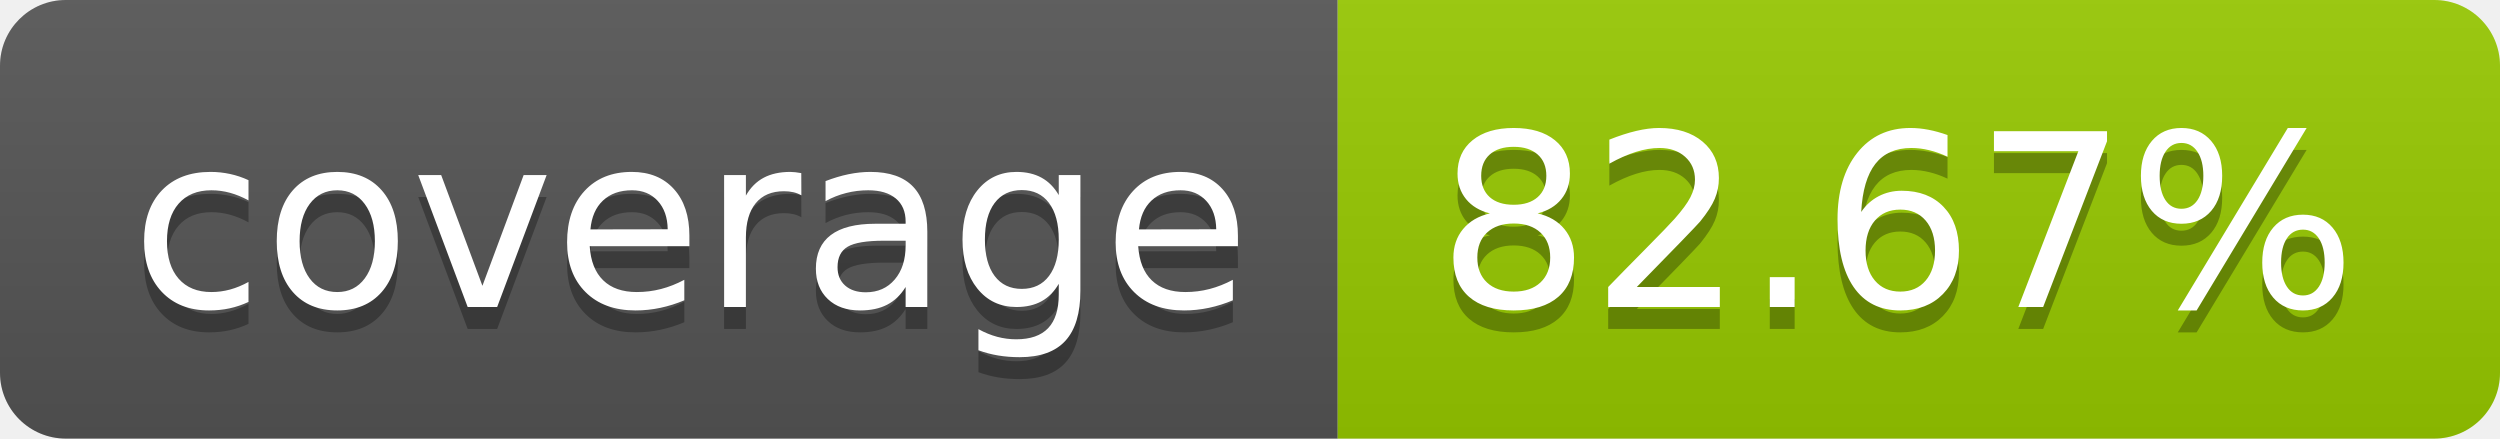
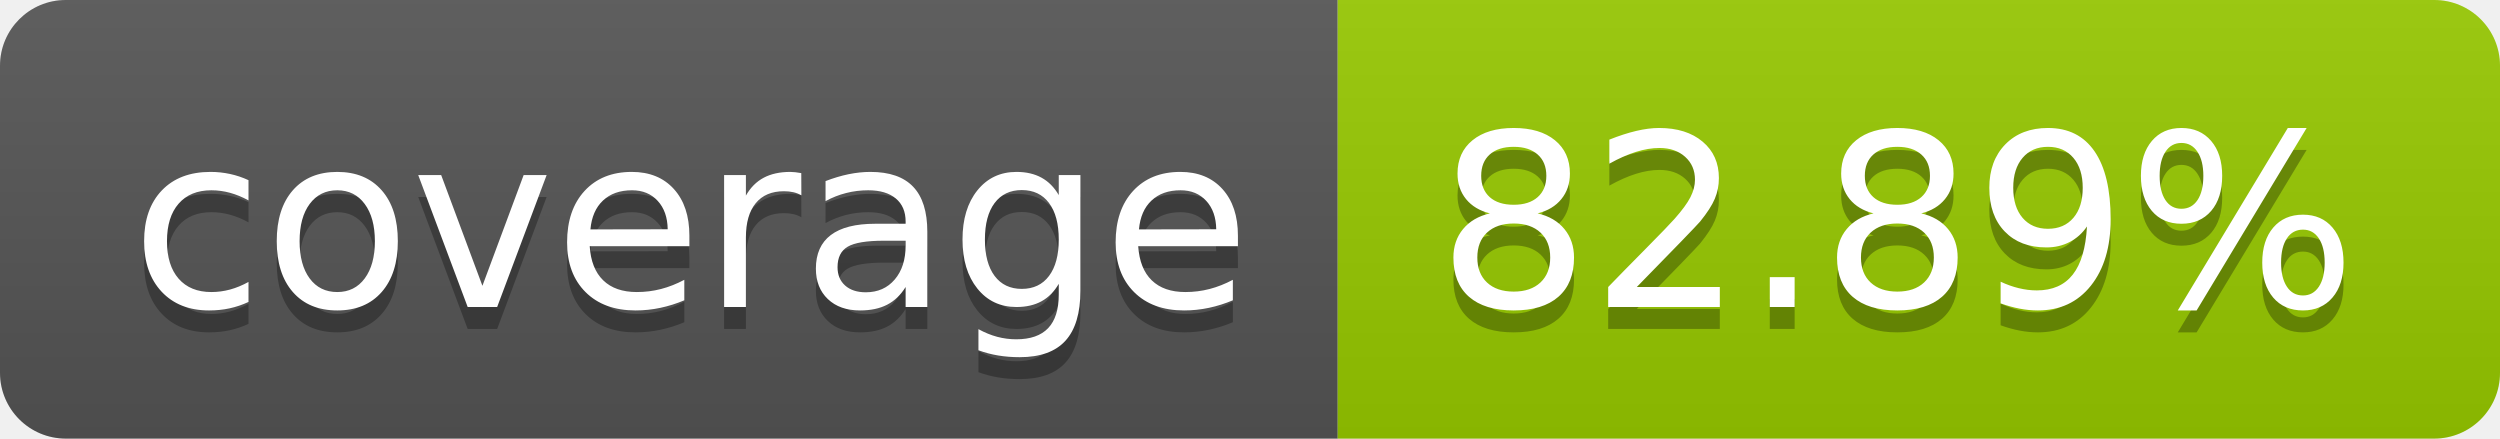
- <svg xmlns="http://www.w3.org/2000/svg" width="114" height="20" role="img" aria-label="coverage: 82.67%">
+ <svg xmlns="http://www.w3.org/2000/svg" width="114" height="20" role="img" aria-label="coverage: 82.89%">
  <linearGradient id="s" x2="0" y2="100%">
    <stop offset="0" stop-color="#bbb" stop-opacity=".1" />
    <stop offset="1" stop-opacity=".1" />
  </linearGradient>
  <clipPath id="r">
    <rect width="114" height="20" rx="3" fill="#fff" />
  </clipPath>
  <g clip-path="url(#r)">
    <rect width="61" height="20" fill="#555" />
    <rect x="61" width="53" height="20" fill="#97ca00" />
    <rect width="114" height="20" fill="url(#s)" />
  </g>
  <g fill="#fff" text-anchor="middle" font-family="Verdana,Geneva,DejaVu Sans,sans-serif" text-rendering="geometricPrecision" font-size="110">
    <text aria-hidden="true" x="315" y="150" fill="#010101" fill-opacity=".3" transform="scale(.1)" textLength="510">coverage</text>
    <text x="315" y="140" transform="scale(.1)" fill="#fff" textLength="510">coverage</text>
-     <text aria-hidden="true" x="865" y="150" fill="#010101" fill-opacity=".3" transform="scale(.1)" textLength="430">82.67%</text>
-     <text x="865" y="140" transform="scale(.1)" fill="#fff" textLength="430">82.67%</text>
+     <text aria-hidden="true" x="865" y="150" fill="#010101" fill-opacity=".3" transform="scale(.1)" textLength="430">82.89%</text>
+     <text x="865" y="140" transform="scale(.1)" fill="#fff" textLength="430">82.89%</text>
  </g>
</svg>
